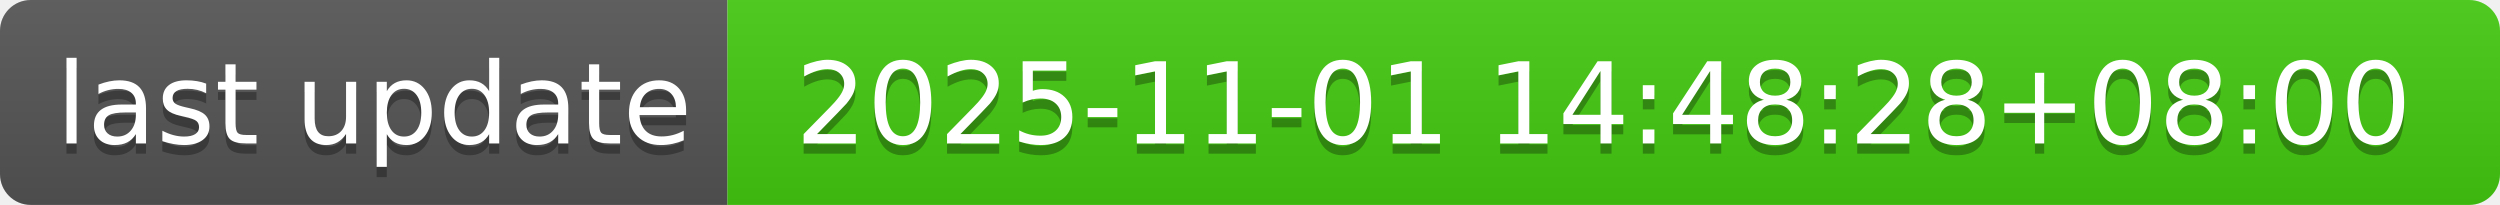
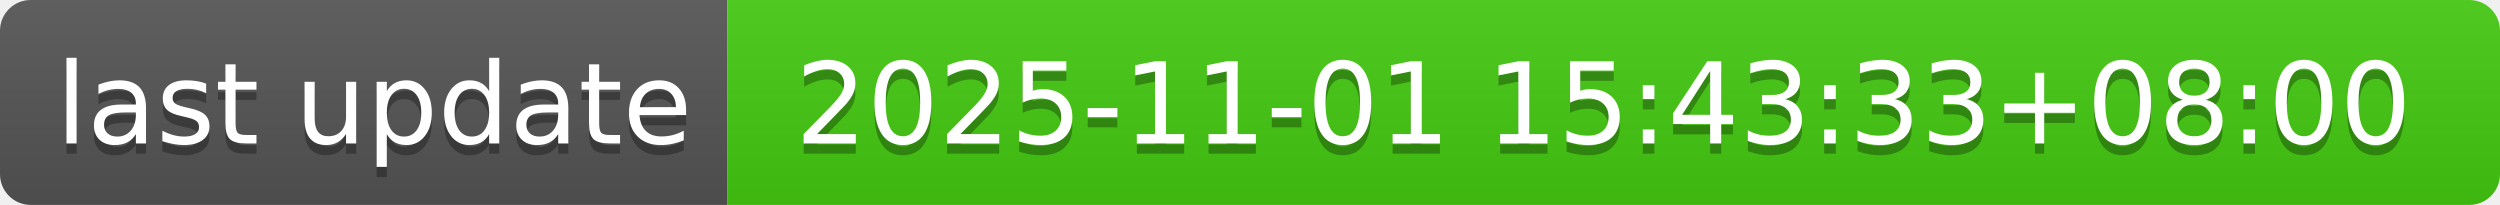
- <svg xmlns="http://www.w3.org/2000/svg" width="244" height="20" role="img" aria-label="last update: 2025-11-01 14:48:28+08:00">
+ <svg xmlns="http://www.w3.org/2000/svg" width="244" height="20" role="img" aria-label="last update: 2025-11-01 15:43:33+08:00">
  <linearGradient id="s" x2="0" y2="100%">
    <stop offset="0" stop-color="#bbb" stop-opacity=".1" />
    <stop offset="1" stop-opacity=".1" />
  </linearGradient>
  <clipPath id="r">
    <rect width="244" height="20" rx="3" fill="#fff" />
  </clipPath>
  <g clip-path="url(#r)">
    <rect width="71" height="20" fill="#555" />
    <rect x="71" width="173" height="20" fill="#4c1" />
    <rect width="244" height="20" fill="url(#s)" />
  </g>
  <g fill="#fff" text-anchor="middle" font-family="Verdana,Geneva,DejaVu Sans,sans-serif" text-rendering="geometricPrecision" font-size="110">
    <text aria-hidden="true" x="365" y="150" fill="#010101" fill-opacity=".3" transform="scale(.1)" textLength="610">last update</text>
    <text x="365" y="140" transform="scale(.1)" fill="#fff" textLength="610">last update</text>
-     <text aria-hidden="true" x="1565" y="150" fill="#010101" fill-opacity=".3" transform="scale(.1)" textLength="1630">2025-11-01 14:48:28+08:00</text>
-     <text x="1565" y="140" transform="scale(.1)" fill="#fff" textLength="1630">2025-11-01 14:48:28+08:00</text>
+     <text aria-hidden="true" x="1565" y="150" fill="#010101" fill-opacity=".3" transform="scale(.1)" textLength="1630">2025-11-01 15:43:33+08:00</text>
+     <text x="1565" y="140" transform="scale(.1)" fill="#fff" textLength="1630">2025-11-01 15:43:33+08:00</text>
  </g>
</svg>
